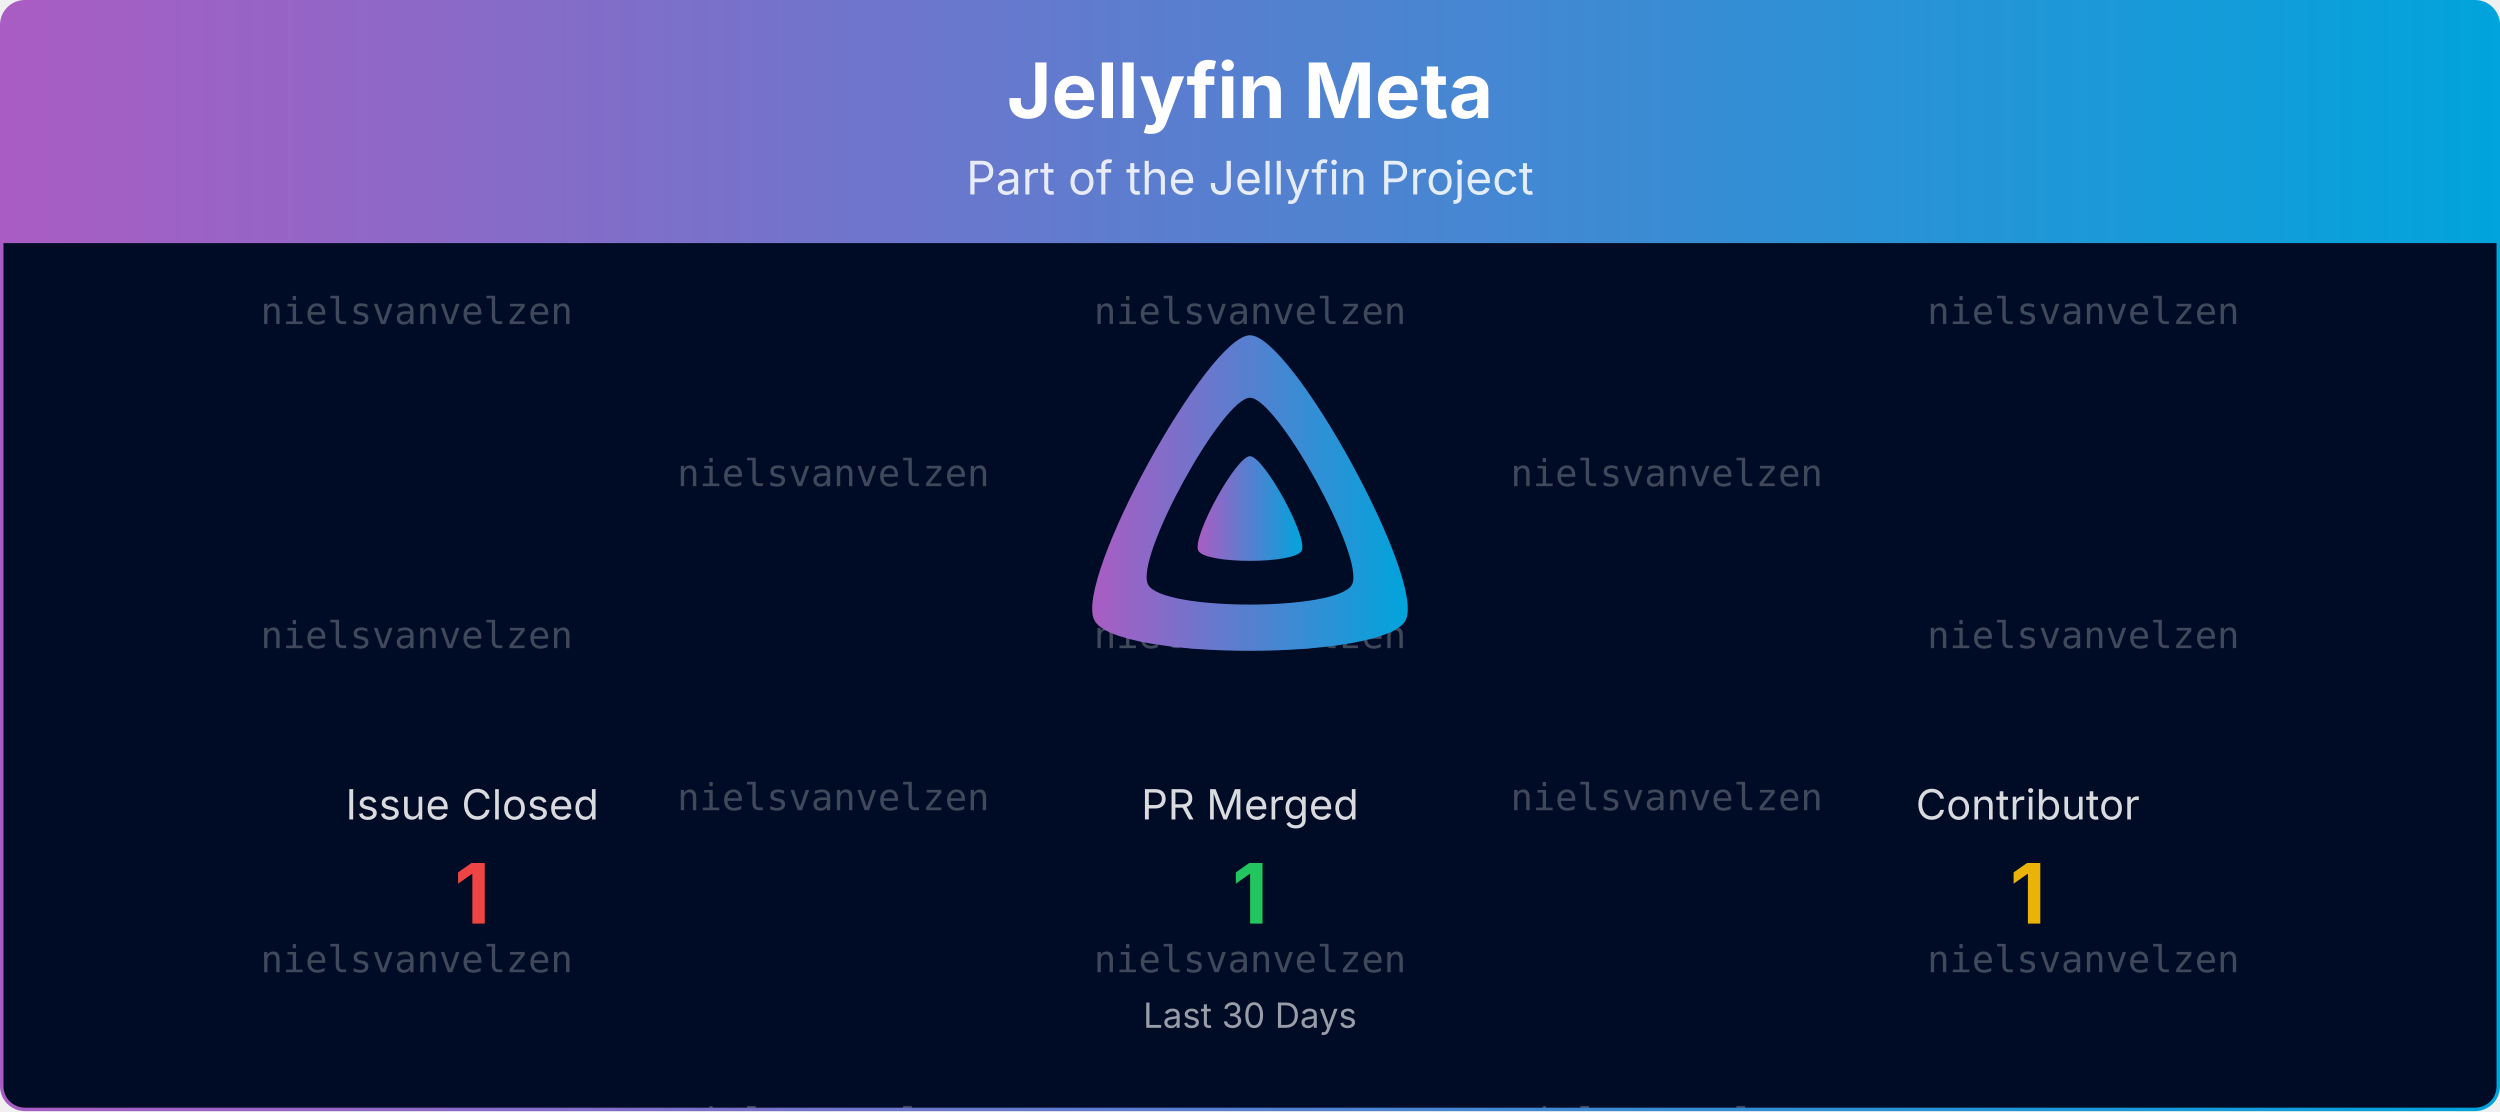
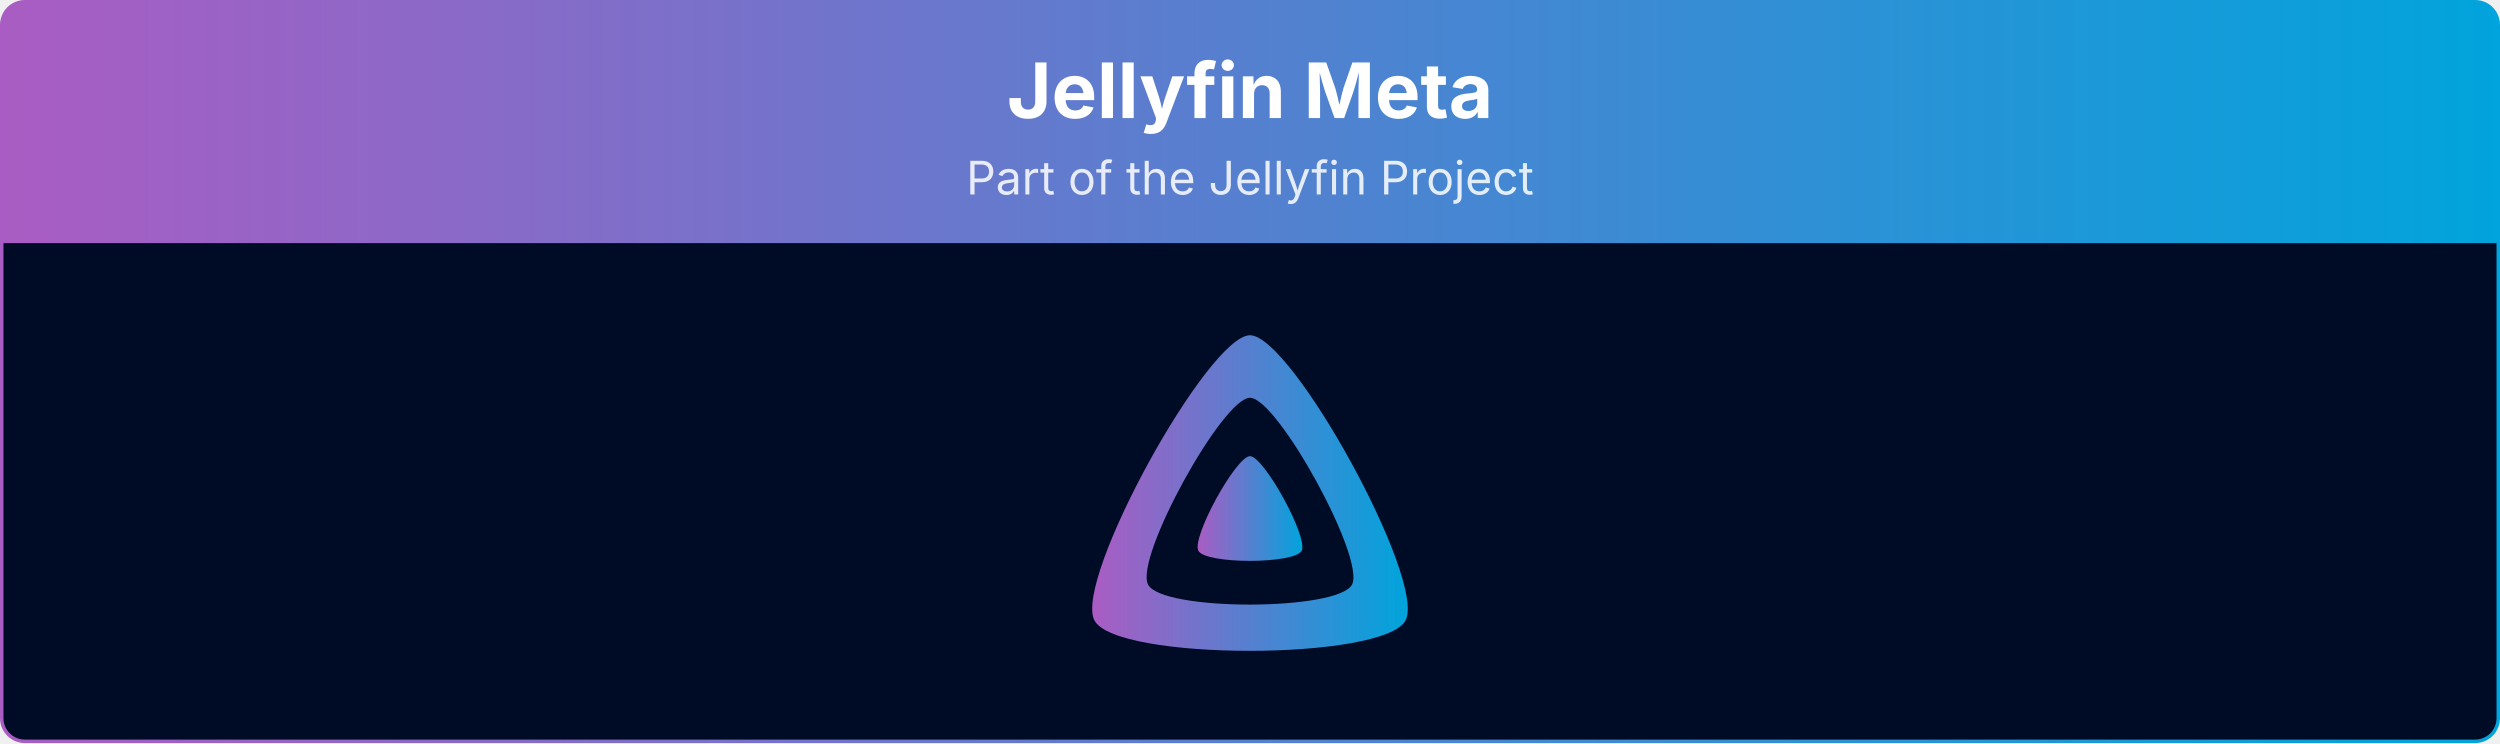
- <svg xmlns="http://www.w3.org/2000/svg" viewBox="0 0 1080 480" width="100%" role="img" aria-label="Jellyfin Meta">
+ <svg xmlns="http://www.w3.org/2000/svg" viewBox="0 0 1080 321" width="100%" role="img" aria-label="Jellyfin Meta">
  <defs>
    <linearGradient id="banner-jellyfin-meta-grad" x1="0" y1="0" x2="1" y2="0">
      <stop offset="0%" stop-color="#AA5CC3" />
      <stop offset="100%" stop-color="#00A4DC" />
    </linearGradient>
    <clipPath id="banner-jellyfin-meta-grad-clip">
-       <rect x="0.75" y="0.75" width="1078.5" height="478.5" rx="10" ry="10" />
-     </clipPath>
-   </defs>
-   <defs>
-     <clipPath id="banner-jellyfin-meta-grad-rain-clip">
-       <rect x="0.75" y="105" width="1078.5" height="374.25" />
+       <rect x="0.75" y="0.75" width="1078.5" height="319.5" rx="10" ry="10" />
    </clipPath>
  </defs>
  <g clip-path="url(#banner-jellyfin-meta-grad-clip)">
    <path d="M0.75,10.75 A10.0,10.0 0 0 1 10.75,0.75 L1069.25,0.75 A10.0,10.0 0 0 1 1079.25,10.75 L1079.25,105.00 L0.75,105.00 Z" fill="url(#banner-jellyfin-meta-grad)" />
    <text x="540.0" y="51" text-anchor="middle" font-size="33" font-weight="700" font-family="Plus Jakarta Sans, system-ui, -apple-system, Segoe UI, sans-serif" fill="#ffffff">Jellyfin Meta</text>
    <text x="540.0" y="84" text-anchor="middle" font-size="20" font-family="Plus Jakarta Sans, system-ui, -apple-system, Segoe UI, sans-serif" fill="#ffffff" opacity="0.85">Part of the Jellyfin Project</text>
-     <rect x="0.75" y="105" width="1078.5" height="374.25" fill="#000b25" />
-     <g opacity="0.25" clip-path="url(#banner-jellyfin-meta-grad-rain-clip)" font-family="ui-monospace, SFMono-Regular, Menlo, Consolas, monospace" font-size="16" fill="#ffffff" text-anchor="middle">
-       <g transform="translate(180.00,105)">
-         <g>
-           <animateTransform attributeName="transform" type="translate" values="0,-420;0,0" dur="10.00s" begin="-0.00s" repeatCount="indefinite" />
-           <text y="35.0">nielsvanvelzen</text>
-           <text y="175.0">nielsvanvelzen</text>
-           <text y="315.0">nielsvanvelzen</text>
-           <text y="455.0">nielsvanvelzen</text>
-           <text y="595.0">nielsvanvelzen</text>
-           <text y="735.0">nielsvanvelzen</text>
-         </g>
-       </g>
-       <g transform="translate(540.00,105)">
-         <g>
-           <animateTransform attributeName="transform" type="translate" values="0,-420;0,0" dur="10.00s" begin="-1.91s" repeatCount="indefinite" />
-           <text y="35.0">nielsvanvelzen</text>
-           <text y="175.0">nielsvanvelzen</text>
-           <text y="315.0">nielsvanvelzen</text>
-           <text y="455.0">nielsvanvelzen</text>
-           <text y="595.0">nielsvanvelzen</text>
-           <text y="735.0">nielsvanvelzen</text>
-         </g>
-       </g>
-       <g transform="translate(900.00,105)">
-         <g>
-           <animateTransform attributeName="transform" type="translate" values="0,-420;0,0" dur="10.00s" begin="-3.82s" repeatCount="indefinite" />
-           <text y="35.0">nielsvanvelzen</text>
-           <text y="175.0">nielsvanvelzen</text>
-           <text y="315.0">nielsvanvelzen</text>
-           <text y="455.0">nielsvanvelzen</text>
-           <text y="595.0">nielsvanvelzen</text>
-           <text y="735.0">nielsvanvelzen</text>
-         </g>
-       </g>
-       <g transform="translate(360.00,105)">
-         <g>
-           <animateTransform attributeName="transform" type="translate" values="0,-420;0,0" dur="10.00s" begin="-5.73s" repeatCount="indefinite" />
-           <text y="105.0">nielsvanvelzen</text>
-           <text y="245.0">nielsvanvelzen</text>
-           <text y="385.0">nielsvanvelzen</text>
-           <text y="525.0">nielsvanvelzen</text>
-           <text y="665.0">nielsvanvelzen</text>
-           <text y="805.0">nielsvanvelzen</text>
-         </g>
-       </g>
-       <g transform="translate(720.00,105)">
-         <g>
-           <animateTransform attributeName="transform" type="translate" values="0,-420;0,0" dur="10.00s" begin="-7.64s" repeatCount="indefinite" />
-           <text y="105.0">nielsvanvelzen</text>
-           <text y="245.0">nielsvanvelzen</text>
-           <text y="385.0">nielsvanvelzen</text>
-           <text y="525.0">nielsvanvelzen</text>
-           <text y="665.0">nielsvanvelzen</text>
-           <text y="805.0">nielsvanvelzen</text>
-         </g>
-       </g>
-     </g>
+     <rect x="0.75" y="105" width="1078.5" height="215.25" fill="#000b25" />
    <g transform="translate(465.00,138.00) scale(0.29297)">
      <path fill="url(#banner-jellyfin-meta-grad)" fill-rule="evenodd" d="M256,23.3c-61.6,0-259.8,359.4-229.6,420.1s429.3,60,459.2,0S317.6,23.3,256,23.3zM406.5,390.8c-19.6,39.3-281.1,39.8-300.9,0s110.1-275.3,150.4-275.3S426.1,351.4,406.5,390.8z" />
      <path fill="url(#banner-jellyfin-meta-grad)" d="M256,201.6c-20.4,0-86.2,119.3-76.2,139.4s142.5,19.9,152.4,0S276.5,201.6,256,201.6z" />
    </g>
-     <text x="204.0" y="354.0" text-anchor="middle" font-size="18" font-family="Plus Jakarta Sans, system-ui, -apple-system, Segoe UI, sans-serif" fill="#ffffff" opacity="0.85">Issue Closed</text>
-     <text x="204.0" y="399.0" text-anchor="middle" font-size="36" font-weight="700" font-family="Plus Jakarta Sans, system-ui, -apple-system, Segoe UI, sans-serif" fill="#ef4444">1</text>
-     <text x="540.0" y="354.0" text-anchor="middle" font-size="18" font-family="Plus Jakarta Sans, system-ui, -apple-system, Segoe UI, sans-serif" fill="#ffffff" opacity="0.85">PR Merged</text>
-     <text x="540.0" y="399.0" text-anchor="middle" font-size="36" font-weight="700" font-family="Plus Jakarta Sans, system-ui, -apple-system, Segoe UI, sans-serif" fill="#22c55e">1</text>
-     <text x="876.0" y="354.0" text-anchor="middle" font-size="18" font-family="Plus Jakarta Sans, system-ui, -apple-system, Segoe UI, sans-serif" fill="#ffffff" opacity="0.85">Contributor</text>
-     <text x="876.0" y="399.0" text-anchor="middle" font-size="36" font-weight="700" font-family="Plus Jakarta Sans, system-ui, -apple-system, Segoe UI, sans-serif" fill="#eab308">1</text>
-     <text x="540.0" y="444.0" text-anchor="middle" font-size="15" font-family="Plus Jakarta Sans, system-ui, -apple-system, Segoe UI, sans-serif" fill="#ffffff" opacity="0.6">Last 30 Days</text>
  </g>
-   <rect x="0.75" y="0.75" width="1078.5" height="478.5" rx="10" ry="10" fill="none" stroke="url(#banner-jellyfin-meta-grad)" stroke-width="1.5" />
+   <rect x="0.75" y="0.75" width="1078.5" height="319.5" rx="10" ry="10" fill="none" stroke="url(#banner-jellyfin-meta-grad)" stroke-width="1.5" />
</svg>
